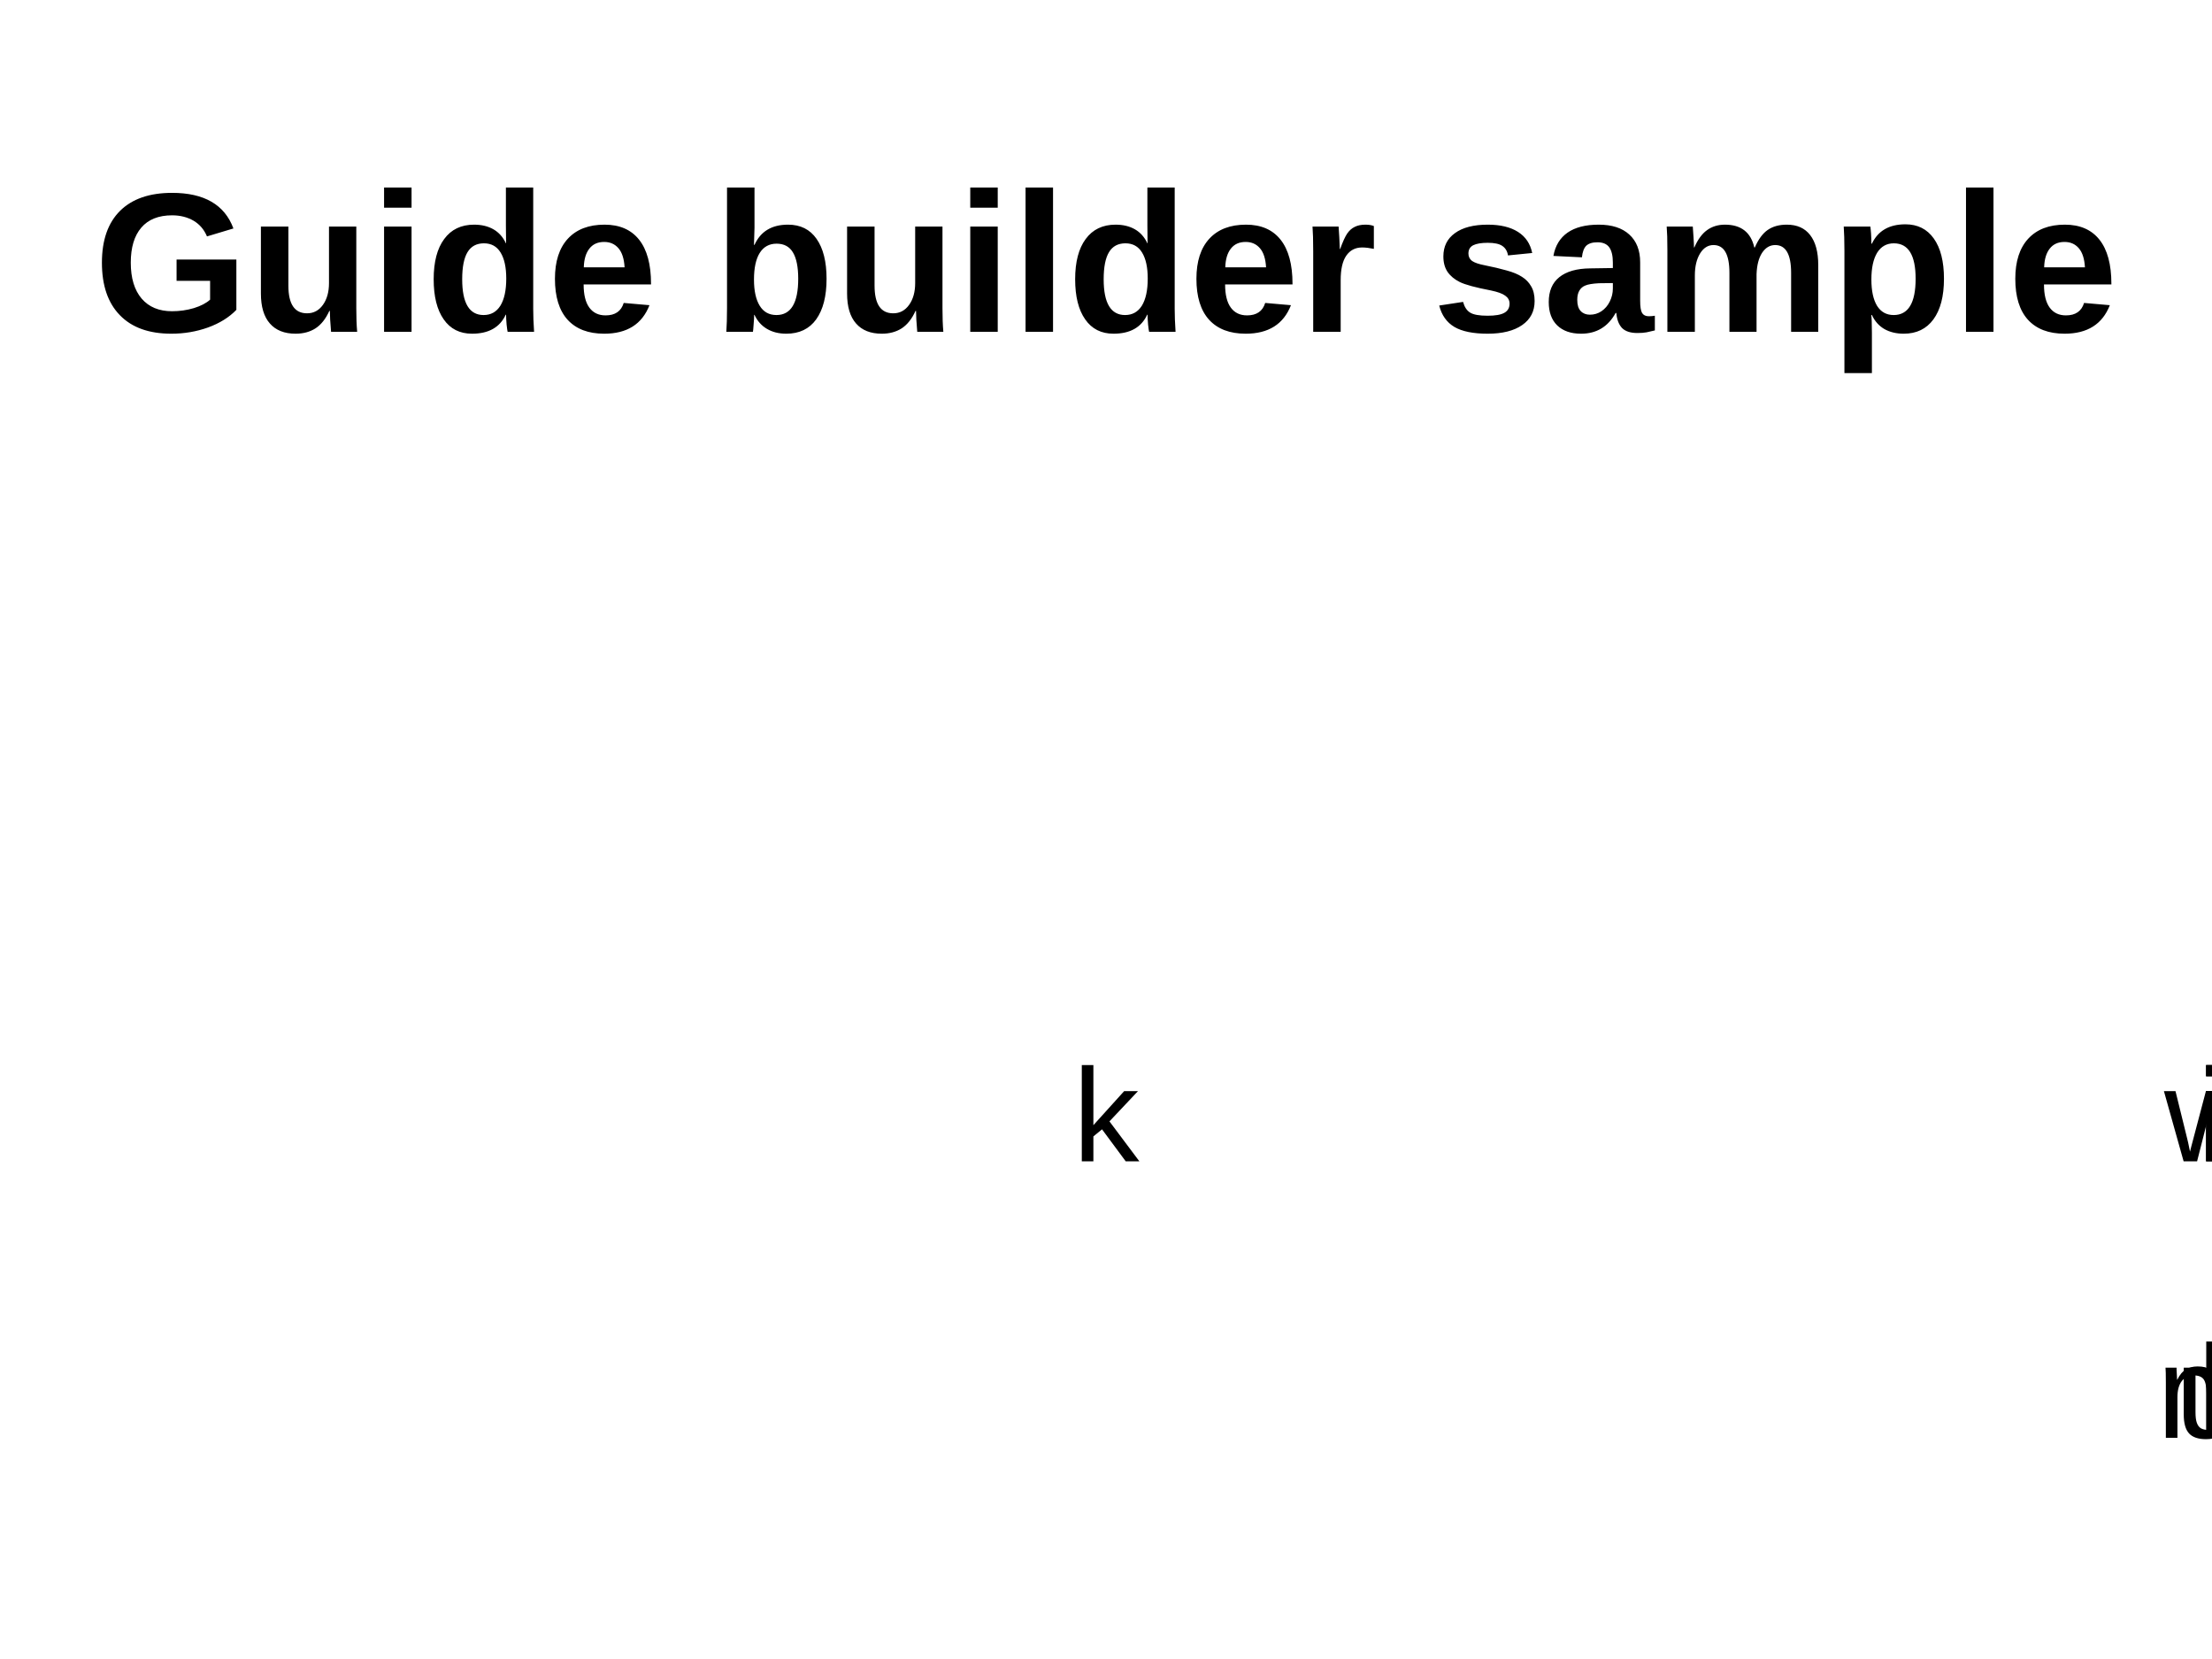
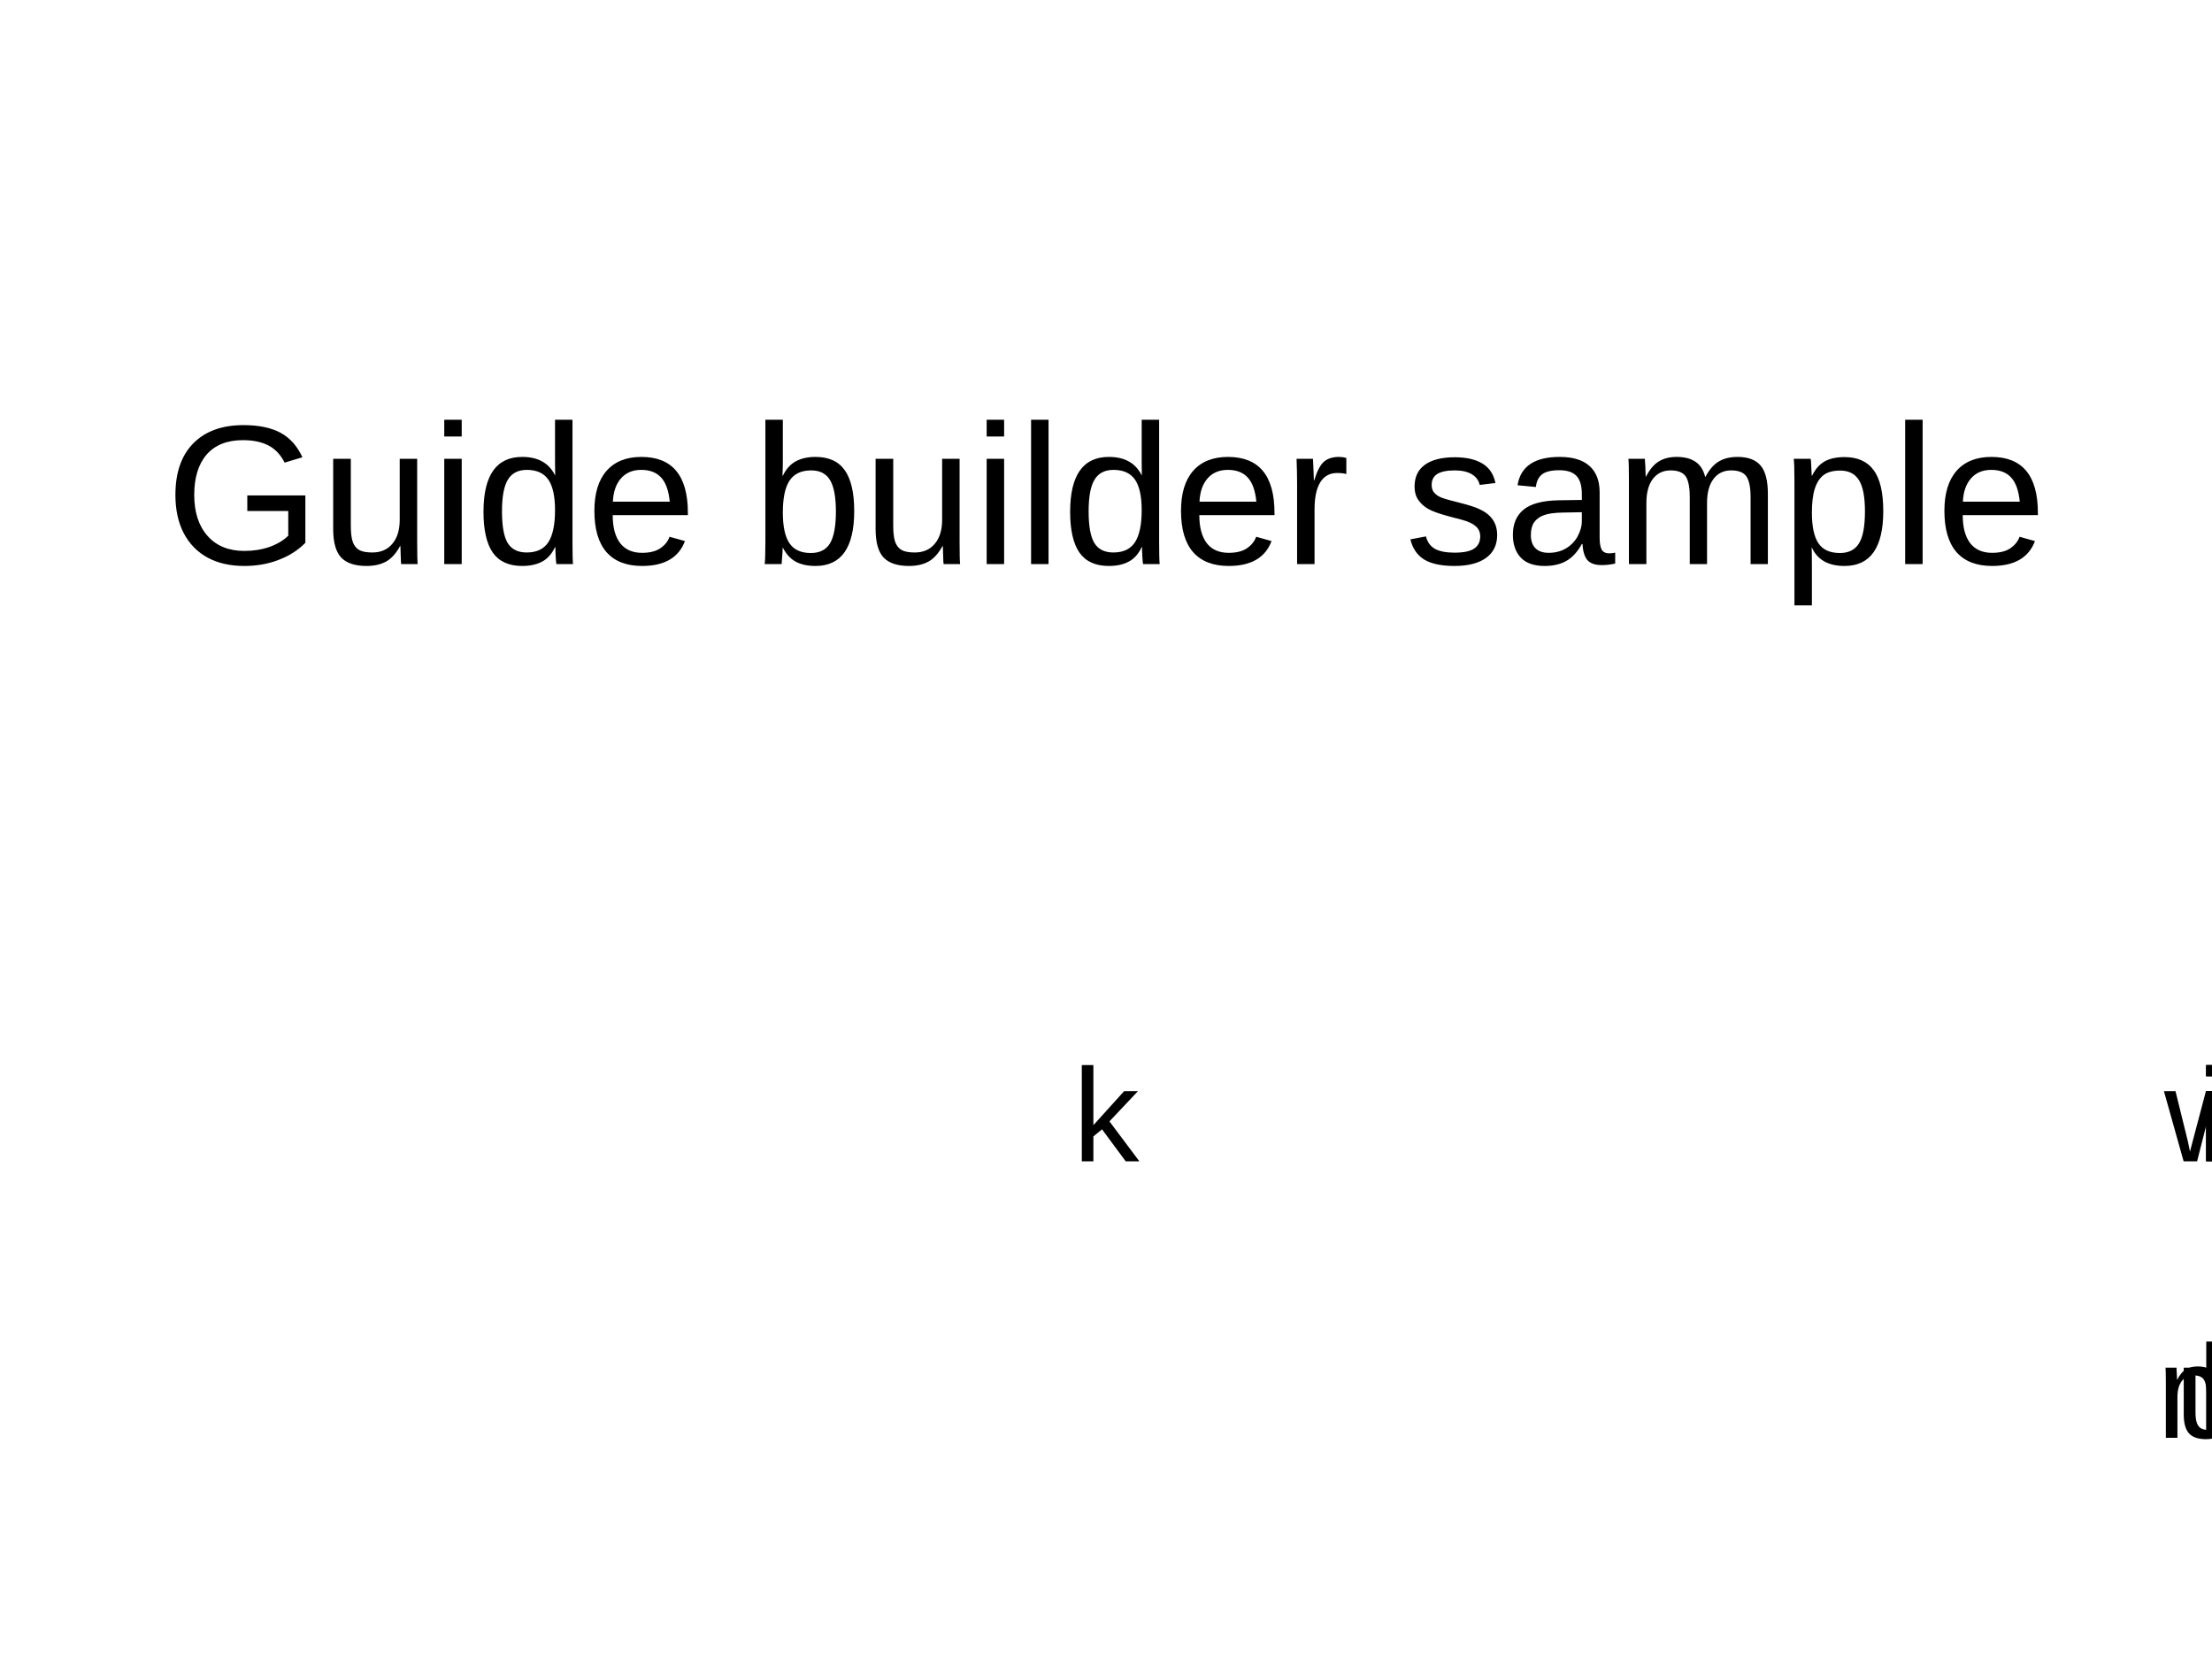
<svg xmlns="http://www.w3.org/2000/svg" width="200" height="150" viewBox="0 0 200 150">
  <rect width="100%" height="100%" fill="white" />
  <g id="__builtin__:diagram/0">
-     <text x="100" y="30" text-anchor="middle" font-size="18" font-weight="bold" font-family="Arial" fill="black">
-           Guide builder sample
-         </text>
+     <text x="100" y="51" text-anchor="middle" font-size="18" font-family="Arial" fill="black">
+       <tspan x="100" dy="0">Guide builder sample</tspan>
+     </text>
  </g>
  <g id="core:circle/1">
    <circle cx="100" cy="100" r="0" fill="white" stroke="black" stroke-width="2" />
    <text x="100" y="105" text-anchor="middle" font-size="12" font-family="Arial" fill="black">
          k
        </text>
  </g>
  <g id="core:circle/2">
    <circle cx="200" cy="100" r="0" fill="white" stroke="black" stroke-width="2" />
    <text x="200" y="105" text-anchor="middle" font-size="12" font-family="Arial" fill="black">
          i
        </text>
  </g>
  <g id="core:circle/3">
    <circle cx="200" cy="100" r="0" fill="white" stroke="black" stroke-width="2" />
    <text x="200" y="105" text-anchor="middle" font-size="12" font-family="Arial" fill="black">
          w
        </text>
  </g>
  <g id="core:circle/4">
    <circle cx="200" cy="125" r="0" fill="white" stroke="black" stroke-width="2" />
    <text x="200" y="130" text-anchor="middle" font-size="12" font-family="Arial" fill="black">
          u
        </text>
  </g>
  <g id="core:circle/5">
    <circle cx="200" cy="125" r="0" fill="white" stroke="black" stroke-width="2" />
    <text x="200" y="130" text-anchor="middle" font-size="12" font-family="Arial" fill="black">
          m
        </text>
  </g>
  <g id="core:circle/6">
    <circle cx="200" cy="100" r="0" fill="white" stroke="black" stroke-width="2" />
    <text x="200" y="105" text-anchor="middle" font-size="12" font-family="Arial" fill="black">
          i
        </text>
  </g>
  <g id="core:circle/7">
    <circle cx="200" cy="125" r="0" fill="white" stroke="black" stroke-width="2" />
    <text x="200" y="130" text-anchor="middle" font-size="12" font-family="Arial" fill="black">
          l
        </text>
  </g>
</svg>
